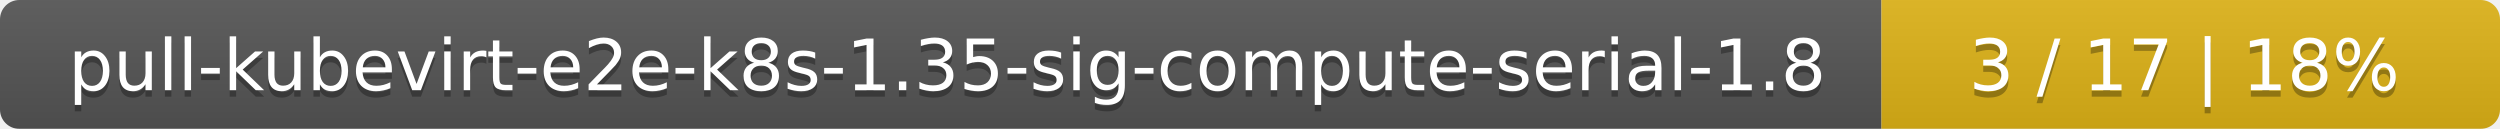
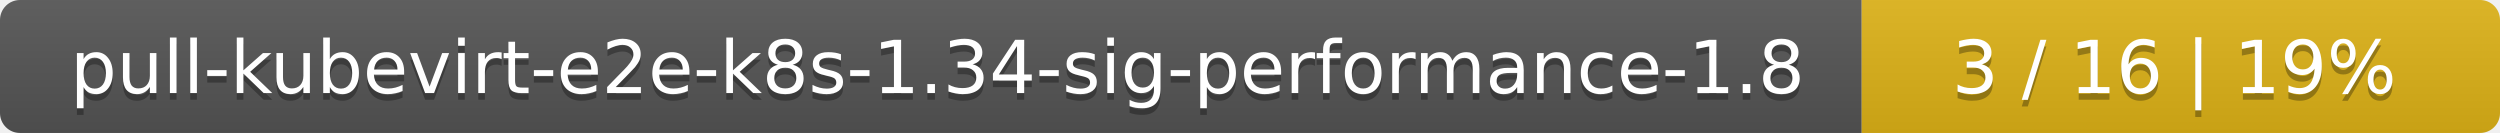
- <svg xmlns="http://www.w3.org/2000/svg" width="388" height="20">
+ <svg xmlns="http://www.w3.org/2000/svg" width="376" height="20">
  <linearGradient id="smooth" x2="0" y2="100%">
    <stop offset="0" stop-color="#bbb" stop-opacity=".1" />
    <stop offset="1" stop-opacity=".1" />
  </linearGradient>
  <mask id="round">
-     <rect width="388" height="20" rx="3" fill="#fff" />
+     <rect width="376" height="20" rx="3" fill="#fff" />
  </mask>
  <g mask="url(#round)">
-     <rect width="292" height="20" fill="#555" />
-     <rect x="292" width="96" height="20" fill="#dfb317" />
-     <rect width="388" height="20" fill="url(#smooth)" />
+     <rect width="280" height="20" fill="#555" />
+     <rect x="280" width="96" height="20" fill="#dfb317" />
+     <rect width="376" height="20" fill="url(#smooth)" />
  </g>
  <g fill="#fff" text-anchor="middle" font-family="DejaVu Sans,Verdana,Geneva,sans-serif" font-size="11">
-     <text x="147" y="15" fill="#010101" fill-opacity=".3">pull-kubevirt-e2e-k8s-1.35-sig-compute-serial-1.8</text>
-     <text x="147" y="14">pull-kubevirt-e2e-k8s-1.35-sig-compute-serial-1.8</text>
-     <text x="339" y="15" fill="#010101" fill-opacity=".3">3 / 17    |    18%</text>
-     <text x="339" y="14">3 / 17    |    18%</text>
+     <text x="141" y="15" fill="#010101" fill-opacity=".3">pull-kubevirt-e2e-k8s-1.34-sig-performance-1.8</text>
+     <text x="141" y="14">pull-kubevirt-e2e-k8s-1.34-sig-performance-1.8</text>
+     <text x="327" y="15" fill="#010101" fill-opacity=".3">3 / 16    |    19%</text>
+     <text x="327" y="14">3 / 16    |    19%</text>
  </g>
</svg>
